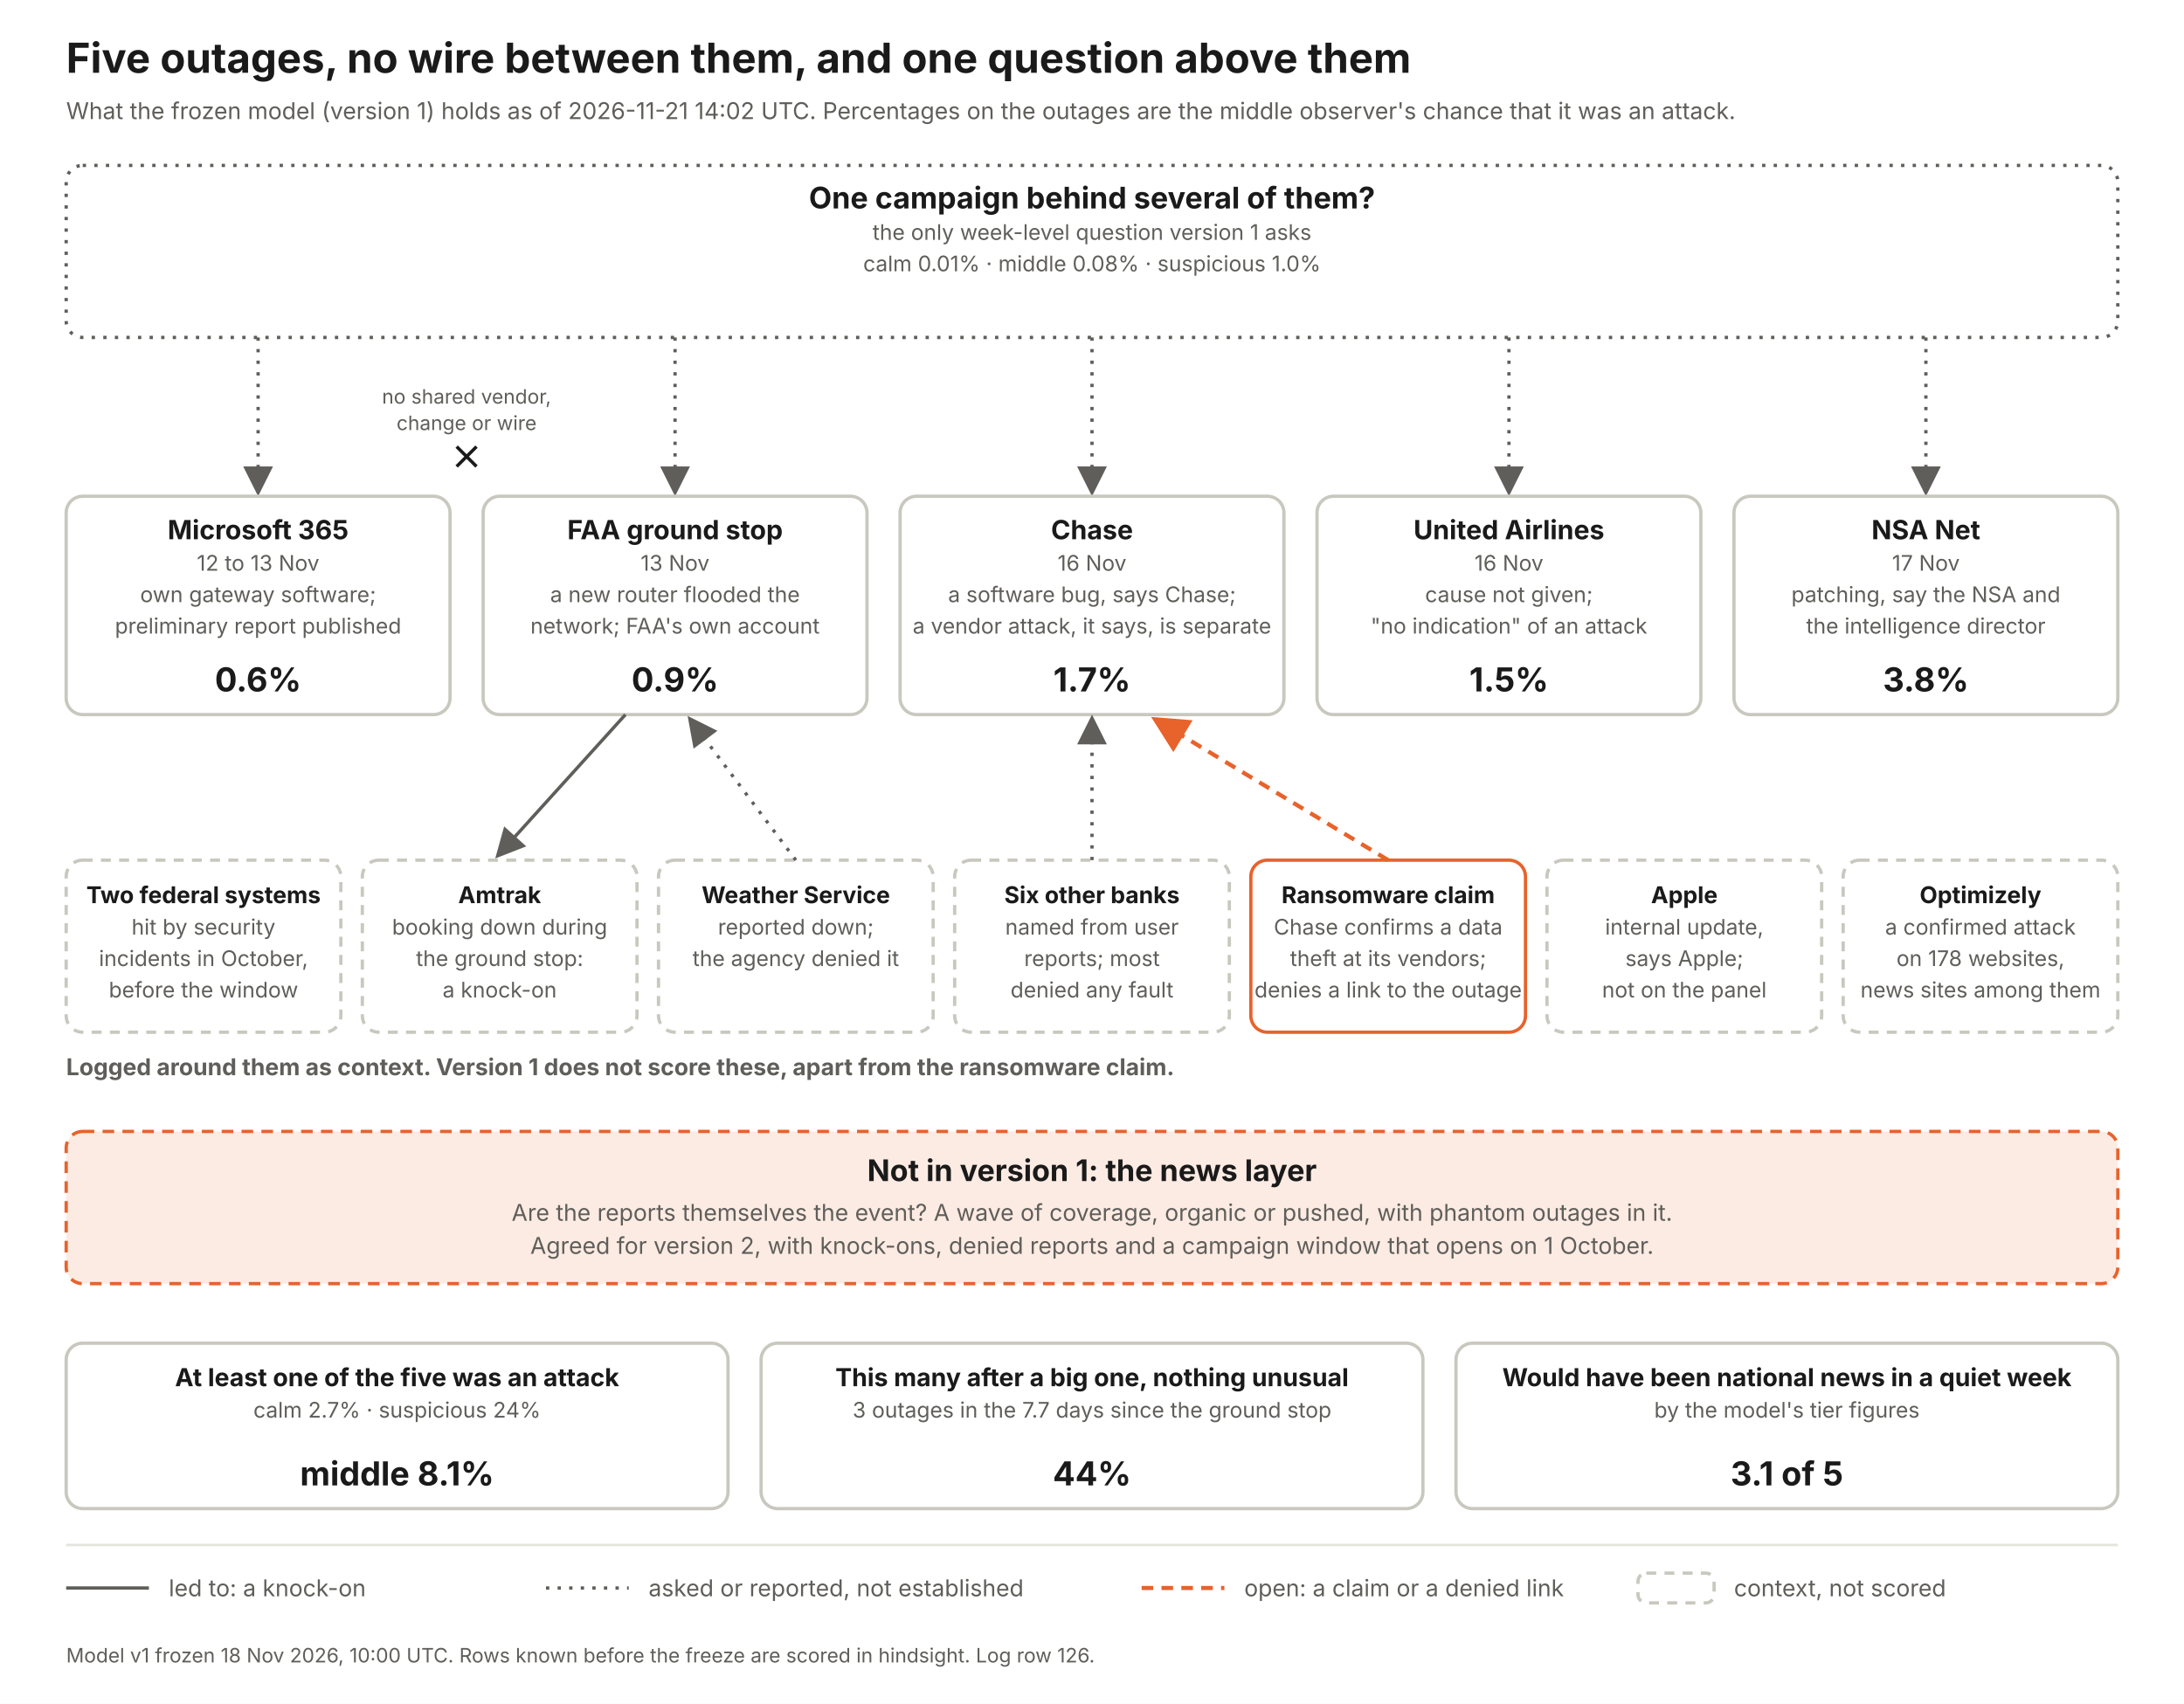
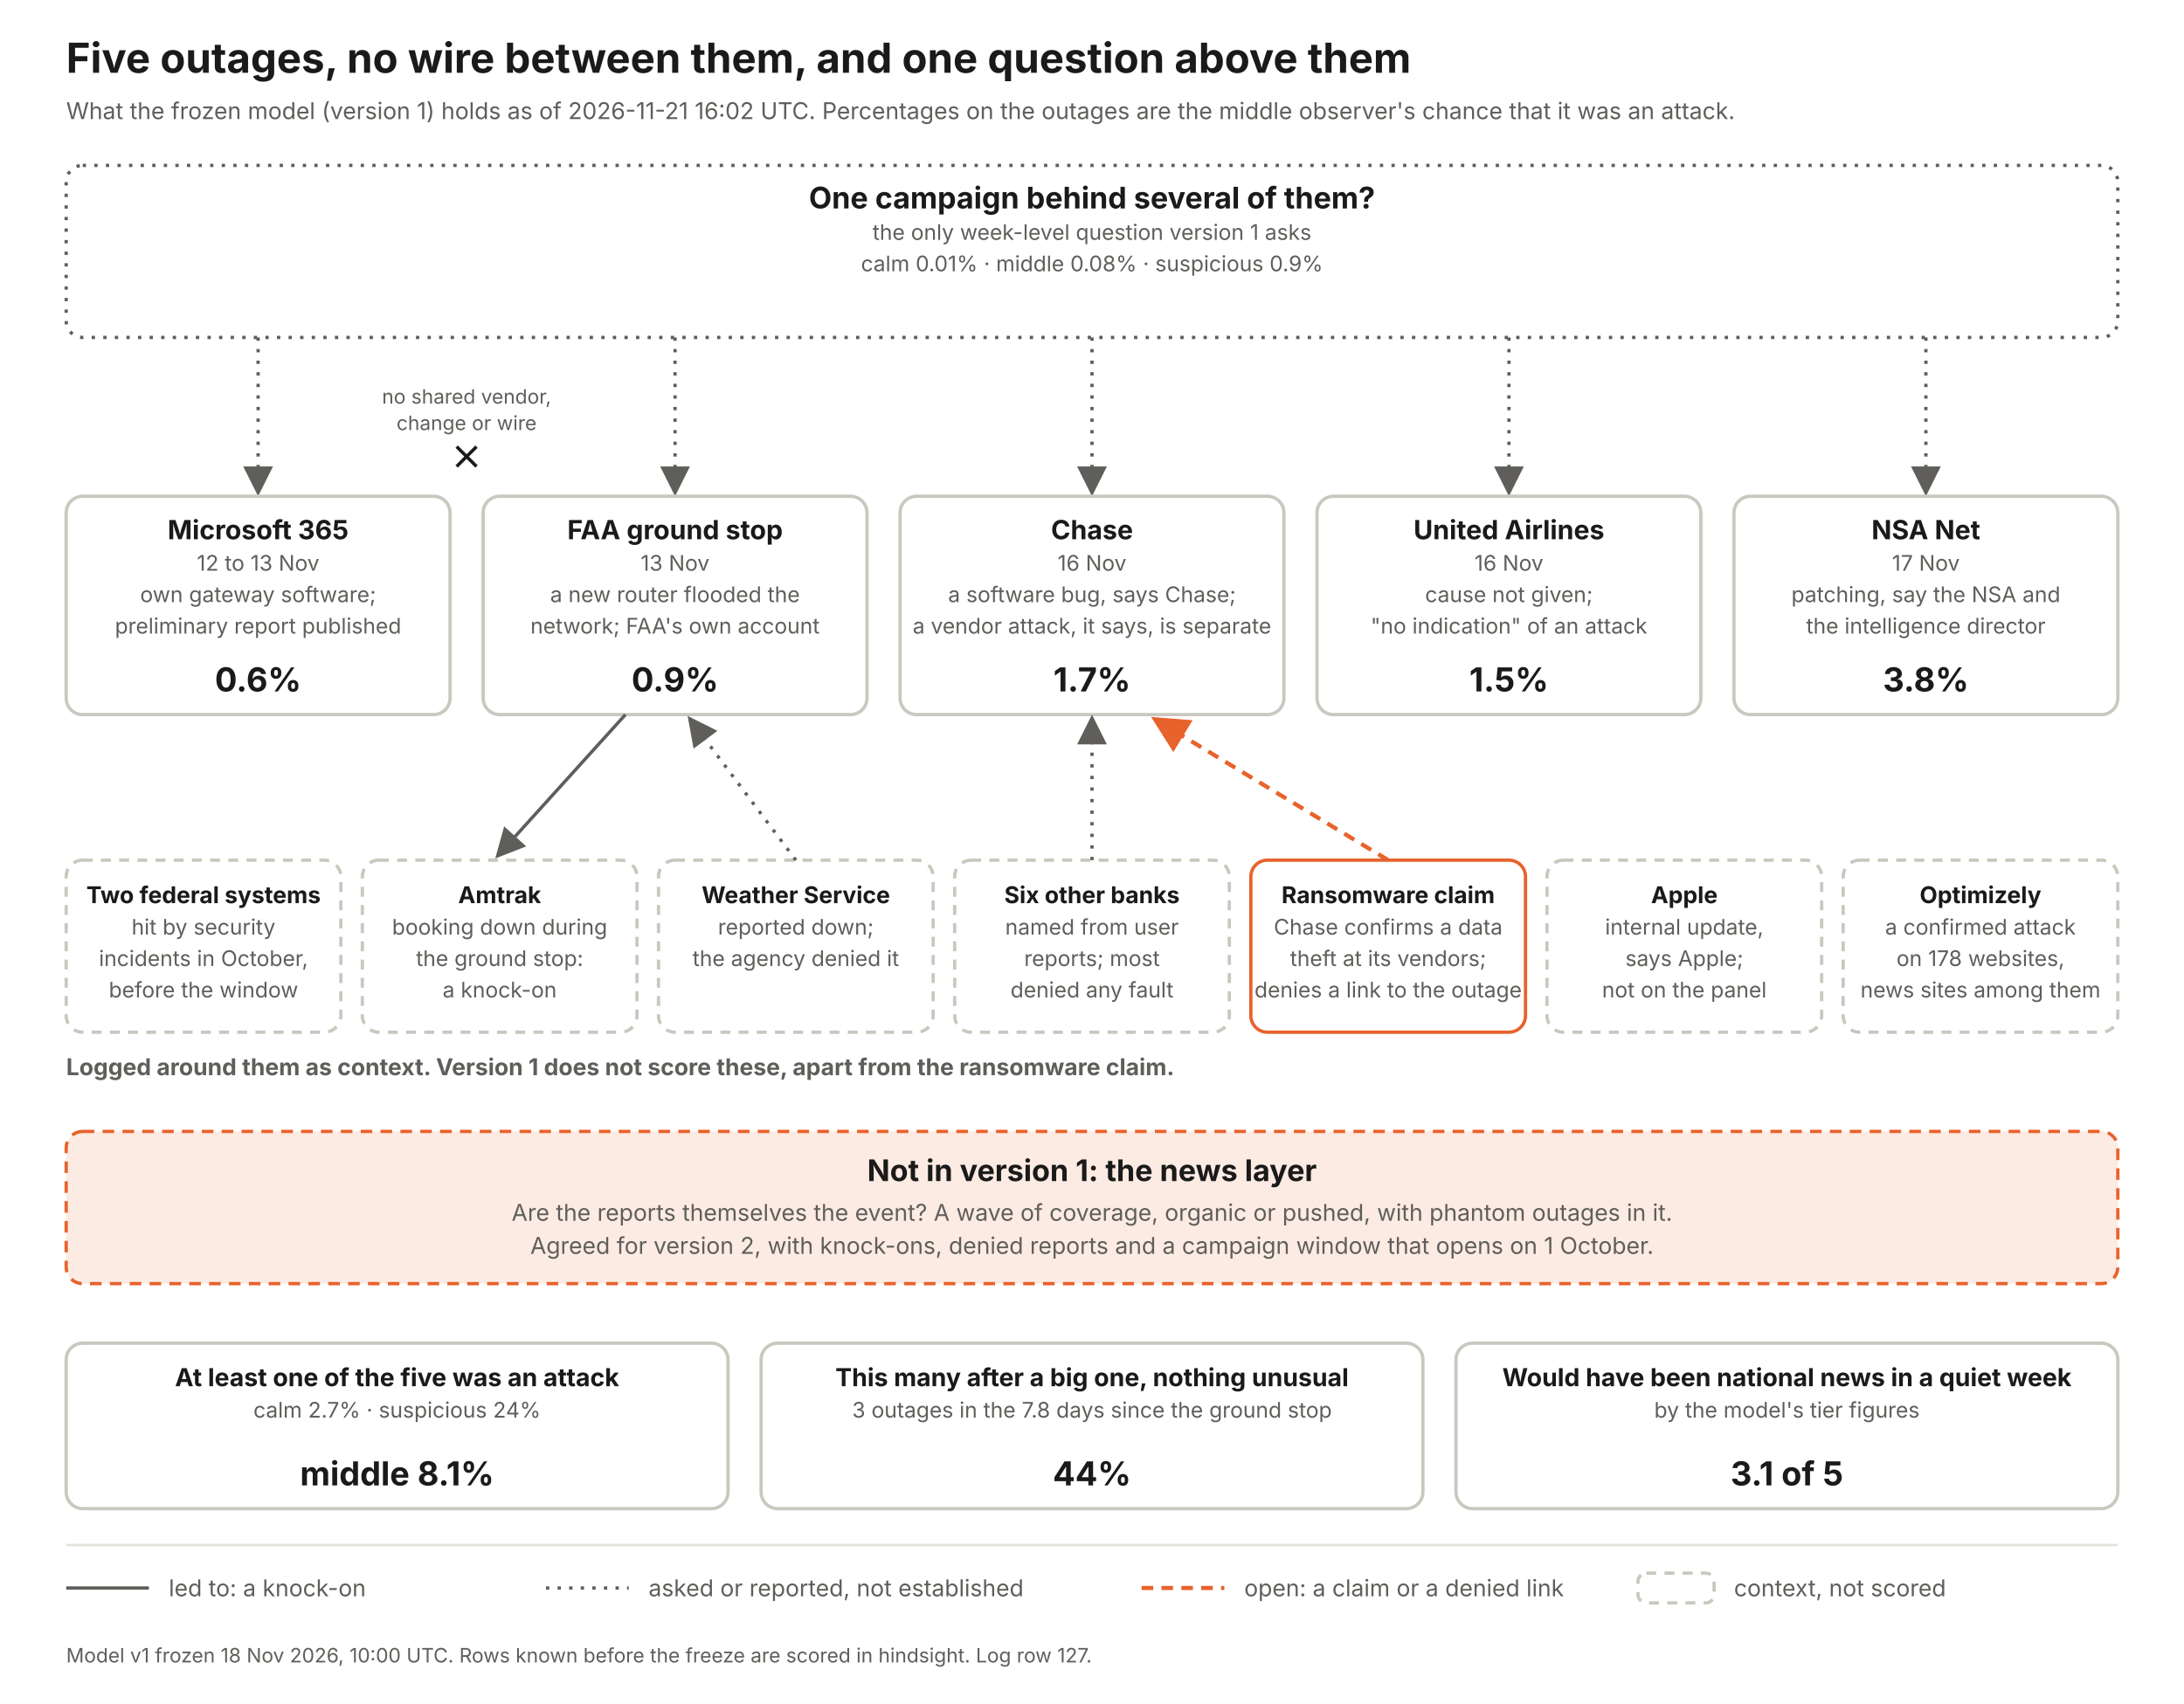
<svg xmlns="http://www.w3.org/2000/svg" width="1320" height="1030" viewBox="0 0 1320 1030" font-family="Inter, Helvetica Neue, Arial, sans-serif">
  <defs>
    <marker id="a" markerWidth="9" markerHeight="9" refX="7" refY="4.5" orient="auto">
      <path d="M0 0 L9 4.5 L0 9 z" fill="#5f5e5a" />
    </marker>
    <marker id="ao" markerWidth="9" markerHeight="9" refX="7" refY="4.5" orient="auto">
      <path d="M0 0 L9 4.5 L0 9 z" fill="#e8622c" />
    </marker>
  </defs>
  <rect width="1320" height="1030" fill="#fff" />
  <text x="40" y="44" font-size="25" font-weight="700" fill="#1a1a1a" text-anchor="start">Five outages, no wire between them, and one question above them</text>
-   <text x="40" y="72" font-size="14" font-weight="400" fill="#5f5e5a" text-anchor="start">What the frozen model (version 1) holds as of 2026-11-21 14:02 UTC. Percentages on the outages are the middle observer's chance that it was an attack.</text>
+   <text x="40" y="72" font-size="14" font-weight="400" fill="#5f5e5a" text-anchor="start">What the frozen model (version 1) holds as of 2026-11-21 16:02 UTC. Percentages on the outages are the middle observer's chance that it was an attack.</text>
  <rect x="40" y="100" width="1240" height="104" rx="10" fill="#fff" stroke="#5f5e5a" stroke-width="2" stroke-dasharray="2 5" />
  <text x="660.0" y="126" font-size="18" font-weight="700" fill="#1a1a1a" text-anchor="middle">One campaign behind several of them?</text>
  <text x="660.0" y="145" font-size="13" font-weight="400" fill="#5f5e5a" text-anchor="middle">the only week-level question version 1 asks</text>
-   <text x="660.0" y="164" font-size="13" font-weight="400" fill="#5f5e5a" text-anchor="middle">calm 0.01%   ·   middle 0.08%   ·   suspicious 1.0%</text>
+   <text x="660.0" y="164" font-size="13" font-weight="400" fill="#5f5e5a" text-anchor="middle">calm 0.01%   ·   middle 0.08%   ·   suspicious 0.9%</text>
  <line x1="156" y1="204" x2="156" y2="296" stroke="#5f5e5a" stroke-width="2" stroke-dasharray="2 5" marker-end="url(#a)" />
  <rect x="40" y="300" width="232" height="132" rx="10" fill="#fff" stroke="#c9c8bf" stroke-width="2" />
  <text x="156.0" y="326" font-size="16" font-weight="700" fill="#1a1a1a" text-anchor="middle">Microsoft 365</text>
  <text x="156.0" y="345" font-size="13" font-weight="400" fill="#5f5e5a" text-anchor="middle">12 to 13 Nov</text>
  <text x="156.0" y="364" font-size="13" font-weight="400" fill="#5f5e5a" text-anchor="middle">own gateway software;</text>
  <text x="156.0" y="383" font-size="13" font-weight="400" fill="#5f5e5a" text-anchor="middle">preliminary report published</text>
  <text x="156.0" y="418" font-size="20" font-weight="700" fill="#1a1a1a" text-anchor="middle">0.6%</text>
  <line x1="408" y1="204" x2="408" y2="296" stroke="#5f5e5a" stroke-width="2" stroke-dasharray="2 5" marker-end="url(#a)" />
  <rect x="292" y="300" width="232" height="132" rx="10" fill="#fff" stroke="#c9c8bf" stroke-width="2" />
  <text x="408.0" y="326" font-size="16" font-weight="700" fill="#1a1a1a" text-anchor="middle">FAA ground stop</text>
  <text x="408.0" y="345" font-size="13" font-weight="400" fill="#5f5e5a" text-anchor="middle">13 Nov</text>
  <text x="408.0" y="364" font-size="13" font-weight="400" fill="#5f5e5a" text-anchor="middle">a new router flooded the</text>
  <text x="408.0" y="383" font-size="13" font-weight="400" fill="#5f5e5a" text-anchor="middle">network; FAA's own account</text>
  <text x="408.0" y="418" font-size="20" font-weight="700" fill="#1a1a1a" text-anchor="middle">0.9%</text>
  <line x1="660" y1="204" x2="660" y2="296" stroke="#5f5e5a" stroke-width="2" stroke-dasharray="2 5" marker-end="url(#a)" />
  <rect x="544" y="300" width="232" height="132" rx="10" fill="#fff" stroke="#c9c8bf" stroke-width="2" />
  <text x="660.0" y="326" font-size="16" font-weight="700" fill="#1a1a1a" text-anchor="middle">Chase</text>
  <text x="660.0" y="345" font-size="13" font-weight="400" fill="#5f5e5a" text-anchor="middle">16 Nov</text>
  <text x="660.0" y="364" font-size="13" font-weight="400" fill="#5f5e5a" text-anchor="middle">a software bug, says Chase;</text>
  <text x="660.0" y="383" font-size="13" font-weight="400" fill="#5f5e5a" text-anchor="middle">a vendor attack, it says, is separate</text>
  <text x="660.0" y="418" font-size="20" font-weight="700" fill="#1a1a1a" text-anchor="middle">1.7%</text>
  <line x1="912" y1="204" x2="912" y2="296" stroke="#5f5e5a" stroke-width="2" stroke-dasharray="2 5" marker-end="url(#a)" />
  <rect x="796" y="300" width="232" height="132" rx="10" fill="#fff" stroke="#c9c8bf" stroke-width="2" />
  <text x="912.0" y="326" font-size="16" font-weight="700" fill="#1a1a1a" text-anchor="middle">United Airlines</text>
  <text x="912.0" y="345" font-size="13" font-weight="400" fill="#5f5e5a" text-anchor="middle">16 Nov</text>
  <text x="912.0" y="364" font-size="13" font-weight="400" fill="#5f5e5a" text-anchor="middle">cause not given;</text>
  <text x="912.0" y="383" font-size="13" font-weight="400" fill="#5f5e5a" text-anchor="middle">"no indication" of an attack</text>
  <text x="912.0" y="418" font-size="20" font-weight="700" fill="#1a1a1a" text-anchor="middle">1.5%</text>
  <line x1="1164" y1="204" x2="1164" y2="296" stroke="#5f5e5a" stroke-width="2" stroke-dasharray="2 5" marker-end="url(#a)" />
  <rect x="1048" y="300" width="232" height="132" rx="10" fill="#fff" stroke="#c9c8bf" stroke-width="2" />
  <text x="1164.0" y="326" font-size="16" font-weight="700" fill="#1a1a1a" text-anchor="middle">NSA Net</text>
  <text x="1164.0" y="345" font-size="13" font-weight="400" fill="#5f5e5a" text-anchor="middle">17 Nov</text>
  <text x="1164.0" y="364" font-size="13" font-weight="400" fill="#5f5e5a" text-anchor="middle">patching, say the NSA and</text>
  <text x="1164.0" y="383" font-size="13" font-weight="400" fill="#5f5e5a" text-anchor="middle">the intelligence director</text>
  <text x="1164.0" y="418" font-size="20" font-weight="700" fill="#1a1a1a" text-anchor="middle">3.8%</text>
  <text x="282" y="244" font-size="12" font-weight="400" fill="#5f5e5a" text-anchor="middle">no shared vendor,</text>
  <text x="282" y="260" font-size="12" font-weight="400" fill="#5f5e5a" text-anchor="middle">change or wire</text>
  <path d="M276 270 l12 12 m0 -12 l-12 12" stroke="#1a1a1a" stroke-width="2" fill="none" />
  <text x="40" y="650" font-size="14" font-weight="700" fill="#5f5e5a" text-anchor="start">Logged around them as context. Version 1 does not score these, apart from the ransomware claim.</text>
  <rect x="40" y="520" width="166" height="104" rx="10" fill="#fff" stroke="#c9c8bf" stroke-width="2" stroke-dasharray="6 5" />
  <text x="123.0" y="546" font-size="14" font-weight="700" fill="#1a1a1a" text-anchor="middle">Two federal systems</text>
  <text x="123.0" y="565" font-size="13" font-weight="400" fill="#5f5e5a" text-anchor="middle">hit by security</text>
  <text x="123.0" y="584" font-size="13" font-weight="400" fill="#5f5e5a" text-anchor="middle">incidents in October,</text>
  <text x="123.0" y="603" font-size="13" font-weight="400" fill="#5f5e5a" text-anchor="middle">before the window</text>
  <rect x="219" y="520" width="166" height="104" rx="10" fill="#fff" stroke="#c9c8bf" stroke-width="2" stroke-dasharray="6 5" />
  <text x="302.0" y="546" font-size="14" font-weight="700" fill="#1a1a1a" text-anchor="middle">Amtrak</text>
  <text x="302.0" y="565" font-size="13" font-weight="400" fill="#5f5e5a" text-anchor="middle">booking down during</text>
  <text x="302.0" y="584" font-size="13" font-weight="400" fill="#5f5e5a" text-anchor="middle">the ground stop:</text>
  <text x="302.0" y="603" font-size="13" font-weight="400" fill="#5f5e5a" text-anchor="middle">a knock-on</text>
  <line x1="378" y1="432" x2="302" y2="516" stroke="#5f5e5a" stroke-width="2" marker-end="url(#a)" />
  <rect x="398" y="520" width="166" height="104" rx="10" fill="#fff" stroke="#c9c8bf" stroke-width="2" stroke-dasharray="6 5" />
  <text x="481.0" y="546" font-size="14" font-weight="700" fill="#1a1a1a" text-anchor="middle">Weather Service</text>
  <text x="481.0" y="565" font-size="13" font-weight="400" fill="#5f5e5a" text-anchor="middle">reported down;</text>
  <text x="481.0" y="584" font-size="13" font-weight="400" fill="#5f5e5a" text-anchor="middle">the agency denied it</text>
  <line x1="481" y1="520" x2="418" y2="436" stroke="#5f5e5a" stroke-width="2" stroke-dasharray="2 5" marker-end="url(#a)" />
  <rect x="577" y="520" width="166" height="104" rx="10" fill="#fff" stroke="#c9c8bf" stroke-width="2" stroke-dasharray="6 5" />
  <text x="660.0" y="546" font-size="14" font-weight="700" fill="#1a1a1a" text-anchor="middle">Six other banks</text>
  <text x="660.0" y="565" font-size="13" font-weight="400" fill="#5f5e5a" text-anchor="middle">named from user</text>
  <text x="660.0" y="584" font-size="13" font-weight="400" fill="#5f5e5a" text-anchor="middle">reports; most</text>
  <text x="660.0" y="603" font-size="13" font-weight="400" fill="#5f5e5a" text-anchor="middle">denied any fault</text>
  <line x1="660" y1="520" x2="660" y2="436" stroke="#5f5e5a" stroke-width="2" stroke-dasharray="2 5" marker-end="url(#a)" />
  <rect x="756" y="520" width="166" height="104" rx="10" fill="#fff" stroke="#e8622c" stroke-width="2" />
  <text x="839.0" y="546" font-size="14" font-weight="700" fill="#1a1a1a" text-anchor="middle">Ransomware claim</text>
  <text x="839.0" y="565" font-size="13" font-weight="400" fill="#5f5e5a" text-anchor="middle">Chase confirms a data</text>
  <text x="839.0" y="584" font-size="13" font-weight="400" fill="#5f5e5a" text-anchor="middle">theft at its vendors;</text>
  <text x="839.0" y="603" font-size="13" font-weight="400" fill="#5f5e5a" text-anchor="middle">denies a link to the outage</text>
  <line x1="839" y1="520" x2="700" y2="436" stroke="#e8622c" stroke-width="2.5" stroke-dasharray="7 5" marker-end="url(#ao)" />
  <rect x="935" y="520" width="166" height="104" rx="10" fill="#fff" stroke="#c9c8bf" stroke-width="2" stroke-dasharray="6 5" />
  <text x="1018.0" y="546" font-size="14" font-weight="700" fill="#1a1a1a" text-anchor="middle">Apple</text>
  <text x="1018.0" y="565" font-size="13" font-weight="400" fill="#5f5e5a" text-anchor="middle">internal update,</text>
  <text x="1018.0" y="584" font-size="13" font-weight="400" fill="#5f5e5a" text-anchor="middle">says Apple;</text>
  <text x="1018.0" y="603" font-size="13" font-weight="400" fill="#5f5e5a" text-anchor="middle">not on the panel</text>
  <rect x="1114" y="520" width="166" height="104" rx="10" fill="#fff" stroke="#c9c8bf" stroke-width="2" stroke-dasharray="6 5" />
  <text x="1197.0" y="546" font-size="14" font-weight="700" fill="#1a1a1a" text-anchor="middle">Optimizely</text>
  <text x="1197.0" y="565" font-size="13" font-weight="400" fill="#5f5e5a" text-anchor="middle">a confirmed attack</text>
  <text x="1197.0" y="584" font-size="13" font-weight="400" fill="#5f5e5a" text-anchor="middle">on 178 websites,</text>
  <text x="1197.0" y="603" font-size="13" font-weight="400" fill="#5f5e5a" text-anchor="middle">news sites among them</text>
  <rect x="40" y="684" width="1240" height="92" rx="10" fill="#fcebe3" stroke="#e8622c" stroke-width="2" stroke-dasharray="7 5" />
  <text x="660" y="714" font-size="18" font-weight="700" fill="#1a1a1a" text-anchor="middle">Not in version 1: the news layer</text>
  <text x="660" y="738" font-size="14" font-weight="400" fill="#5f5e5a" text-anchor="middle">Are the reports themselves the event? A wave of coverage, organic or pushed, with phantom outages in it.</text>
  <text x="660" y="758" font-size="14" font-weight="400" fill="#5f5e5a" text-anchor="middle">Agreed for version 2, with knock-ons, denied reports and a campaign window that opens on 1 October.</text>
  <rect x="40" y="812" width="400" height="100" rx="10" fill="#fff" stroke="#c9c8bf" stroke-width="2" />
  <text x="240.0" y="838" font-size="15" font-weight="700" fill="#1a1a1a" text-anchor="middle">At least one of the five was an attack</text>
  <text x="240.0" y="857" font-size="13" font-weight="400" fill="#5f5e5a" text-anchor="middle">calm 2.7%  ·  suspicious 24%</text>
  <text x="240.0" y="898" font-size="20" font-weight="700" fill="#1a1a1a" text-anchor="middle">middle 8.1%</text>
  <rect x="460" y="812" width="400" height="100" rx="10" fill="#fff" stroke="#c9c8bf" stroke-width="2" />
  <text x="660.0" y="838" font-size="15" font-weight="700" fill="#1a1a1a" text-anchor="middle">This many after a big one, nothing unusual</text>
-   <text x="660.0" y="857" font-size="13" font-weight="400" fill="#5f5e5a" text-anchor="middle">3 outages in the 7.7 days since the ground stop</text>
+   <text x="660.0" y="857" font-size="13" font-weight="400" fill="#5f5e5a" text-anchor="middle">3 outages in the 7.8 days since the ground stop</text>
  <text x="660.0" y="898" font-size="20" font-weight="700" fill="#1a1a1a" text-anchor="middle">44%</text>
  <rect x="880" y="812" width="400" height="100" rx="10" fill="#fff" stroke="#c9c8bf" stroke-width="2" />
  <text x="1080.0" y="838" font-size="15" font-weight="700" fill="#1a1a1a" text-anchor="middle">Would have been national news in a quiet week</text>
  <text x="1080.0" y="857" font-size="13" font-weight="400" fill="#5f5e5a" text-anchor="middle">by the model's tier figures</text>
  <text x="1080.0" y="898" font-size="20" font-weight="700" fill="#1a1a1a" text-anchor="middle">3.1 of 5</text>
  <line x1="40" y1="934" x2="1280" y2="934" stroke="#e4e3dc" stroke-width="1.5" />
  <line x1="40" y1="960" x2="90" y2="960" stroke="#5f5e5a" stroke-width="2" />
  <text x="102" y="965" font-size="14" font-weight="400" fill="#5f5e5a" text-anchor="start">led to: a knock-on</text>
  <line x1="330" y1="960" x2="380" y2="960" stroke="#5f5e5a" stroke-width="2" stroke-dasharray="2 5" />
  <text x="392" y="965" font-size="14" font-weight="400" fill="#5f5e5a" text-anchor="start">asked or reported, not established</text>
  <line x1="690" y1="960" x2="740" y2="960" stroke="#e8622c" stroke-width="2.5" stroke-dasharray="7 5" />
  <text x="752" y="965" font-size="14" font-weight="400" fill="#5f5e5a" text-anchor="start">open: a claim or a denied link</text>
  <rect x="990" y="951" width="46" height="18" rx="5" fill="#fff" stroke="#c9c8bf" stroke-width="2" stroke-dasharray="6 5" />
  <text x="1048" y="965" font-size="14" font-weight="400" fill="#5f5e5a" text-anchor="start">context, not scored</text>
-   <text x="40" y="1005" font-size="12" font-weight="400" fill="#5f5e5a" text-anchor="start">Model v1 frozen 18 Nov 2026, 10:00 UTC. Rows known before the freeze are scored in hindsight. Log row 126.</text>
+   <text x="40" y="1005" font-size="12" font-weight="400" fill="#5f5e5a" text-anchor="start">Model v1 frozen 18 Nov 2026, 10:00 UTC. Rows known before the freeze are scored in hindsight. Log row 127.</text>
</svg>
